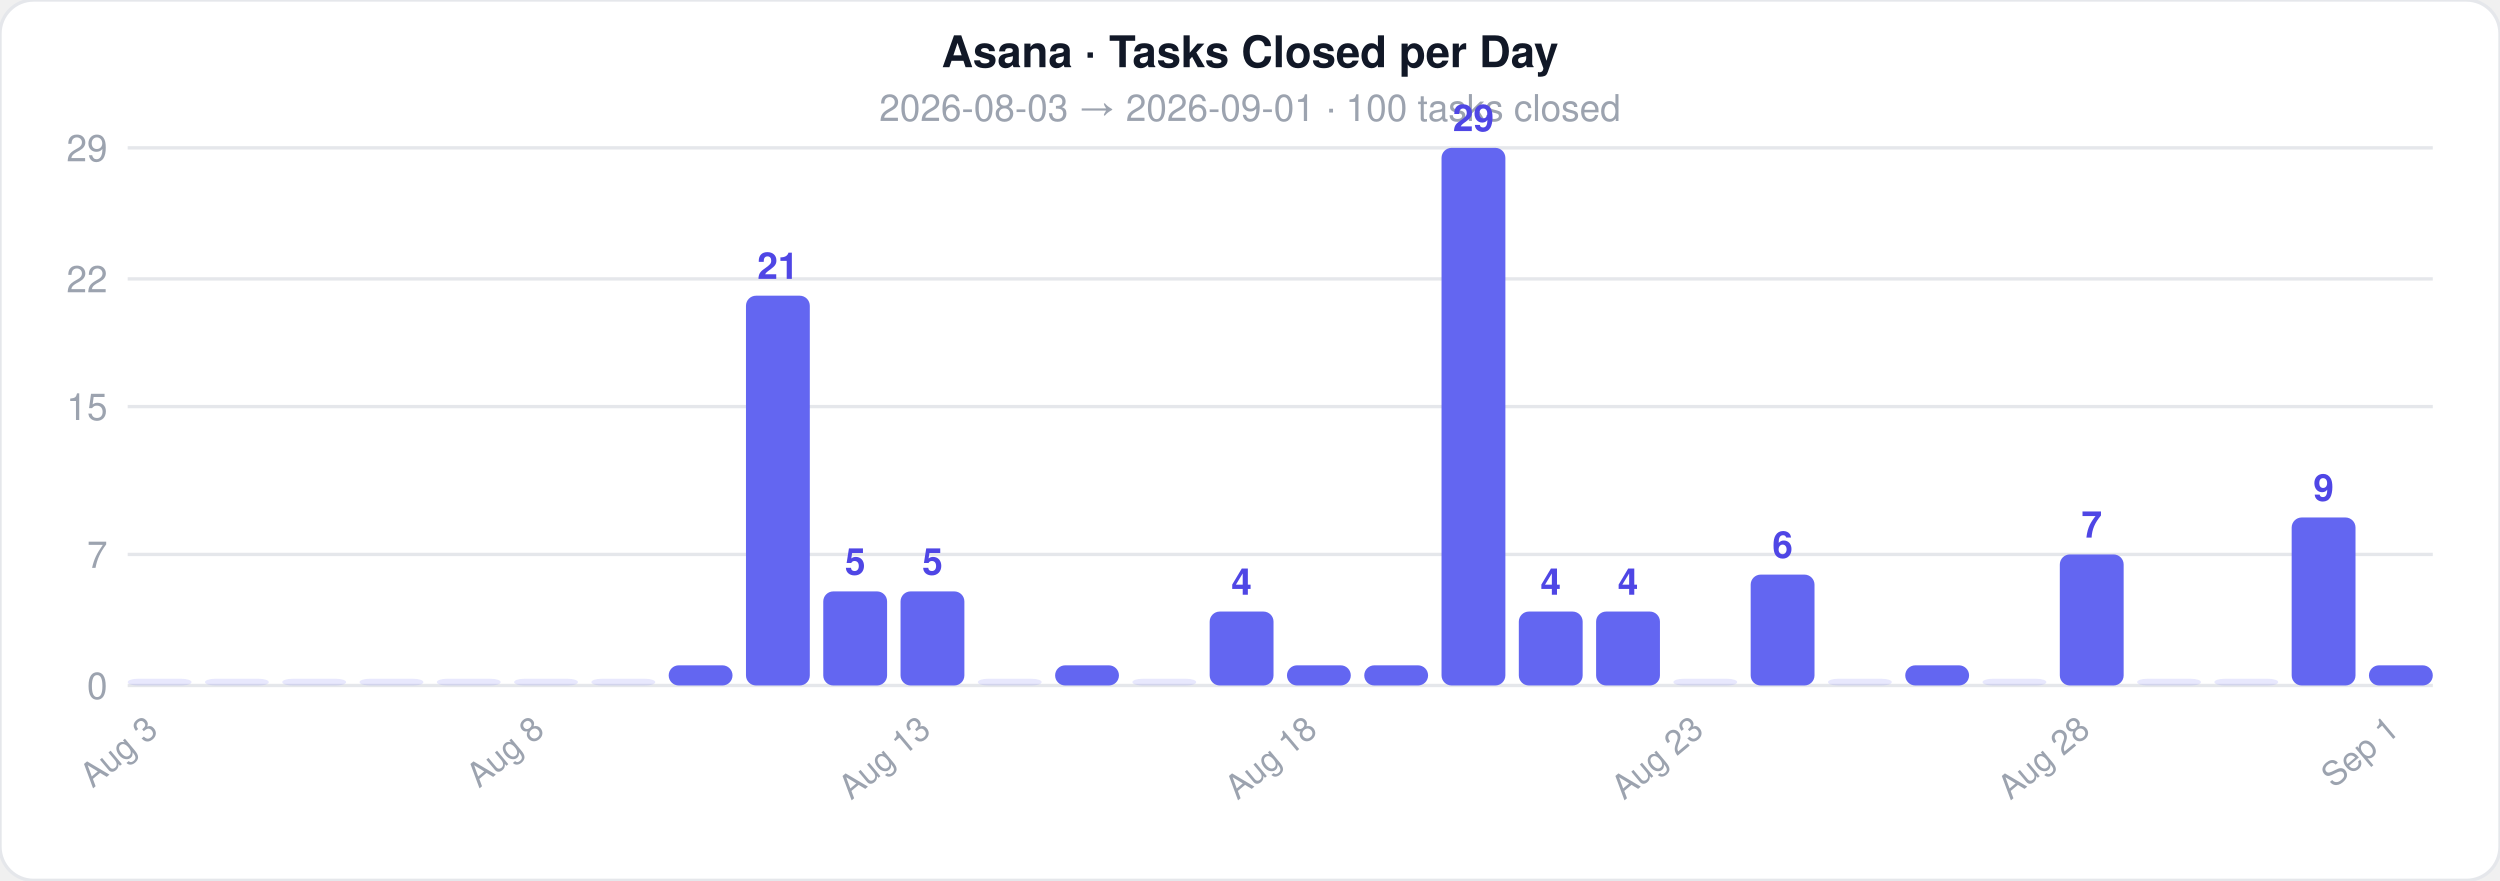
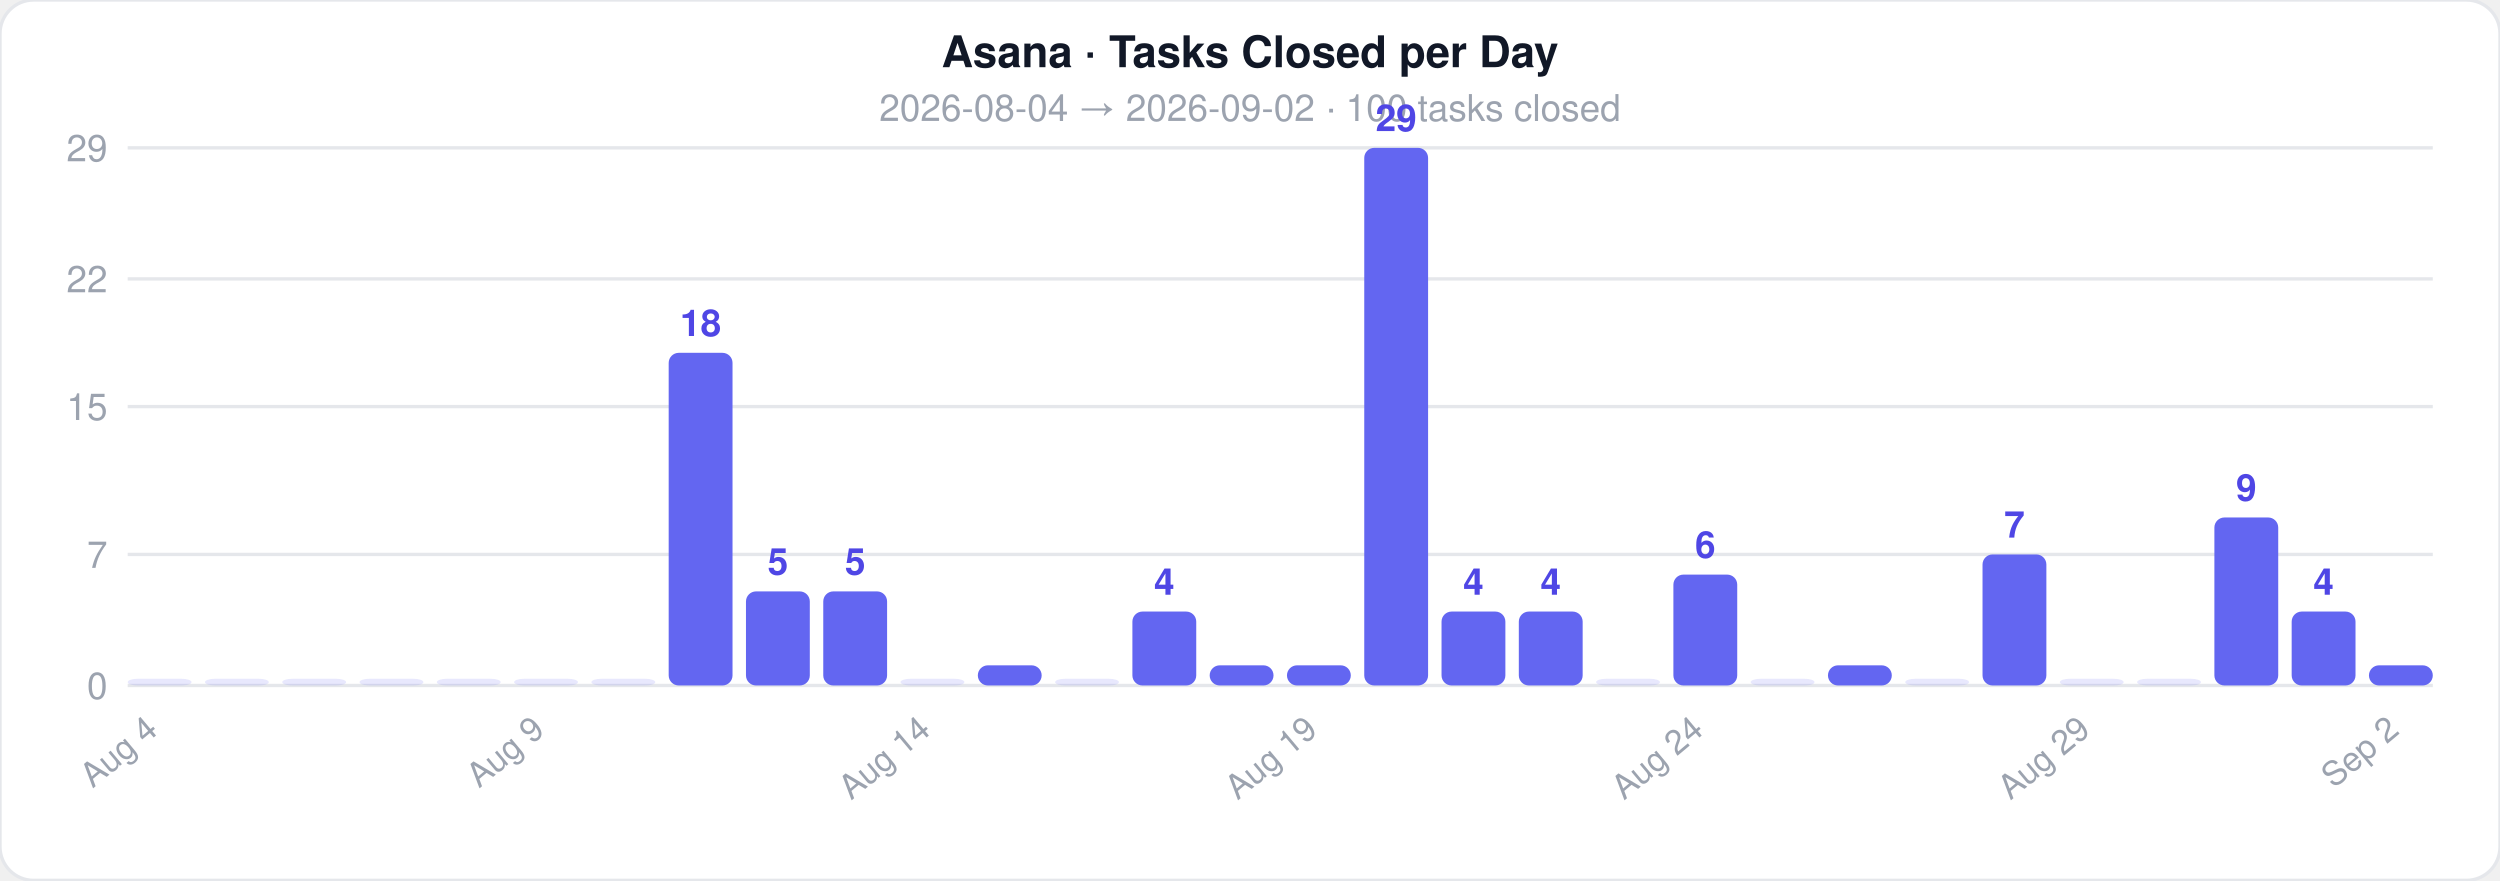
<svg xmlns="http://www.w3.org/2000/svg" width="744" height="262">
  <style>text { font-family: -apple-system, BlinkMacSystemFont, 'Segoe UI', Helvetica, Arial, sans-serif; }</style>
  <rect width="744" height="262" rx="10" fill="#ffffff" stroke="#e5e7eb" stroke-width="1" />
  <text x="372" y="20" text-anchor="middle" font-size="13" font-weight="700" fill="#111827">Asana · Tasks Closed per Day</text>
-   <text x="372" y="36" text-anchor="middle" font-size="11" fill="#9ca3af">2026-08-03  →  2026-09-01  ·  100 tasks closed</text>
+   <text x="372" y="36" text-anchor="middle" font-size="11" fill="#9ca3af">2026-08-04  →  2026-09-02  ·  100 tasks closed</text>
  <line x1="38" y1="204" x2="724" y2="204" stroke="#e5e7eb" stroke-width="1" />
  <text x="32" y="208" text-anchor="end" font-size="11" fill="#9ca3af">0</text>
  <line x1="38" y1="165" x2="724" y2="165" stroke="#e5e7eb" stroke-width="1" />
  <text x="32" y="169" text-anchor="end" font-size="11" fill="#9ca3af">7</text>
  <line x1="38" y1="121" x2="724" y2="121" stroke="#e5e7eb" stroke-width="1" />
  <text x="32" y="125" text-anchor="end" font-size="11" fill="#9ca3af">15</text>
  <line x1="38" y1="83" x2="724" y2="83" stroke="#e5e7eb" stroke-width="1" />
  <text x="32" y="87" text-anchor="end" font-size="11" fill="#9ca3af">22</text>
  <line x1="38" y1="44" x2="724" y2="44" stroke="#e5e7eb" stroke-width="1" />
  <text x="32" y="48" text-anchor="end" font-size="11" fill="#9ca3af">29</text>
  <rect x="38" y="202" width="19" height="2" rx="3" fill="#6366f1" opacity="0.15" />
-   <text x="47.5" y="218" text-anchor="end" font-size="10" fill="#9ca3af" transform="rotate(-40 47.5 218)">Aug 3</text>
+   <text x="47.5" y="218" text-anchor="end" font-size="10" fill="#9ca3af" transform="rotate(-40 47.5 218)">Aug 4</text>
  <rect x="61" y="202" width="19" height="2" rx="3" fill="#6366f1" opacity="0.15" />
  <rect x="84" y="202" width="19" height="2" rx="3" fill="#6366f1" opacity="0.15" />
  <rect x="107" y="202" width="19" height="2" rx="3" fill="#6366f1" opacity="0.15" />
  <rect x="130" y="202" width="19" height="2" rx="3" fill="#6366f1" opacity="0.15" />
  <rect x="153" y="202" width="19" height="2" rx="3" fill="#6366f1" opacity="0.15" />
-   <text x="162.5" y="218" text-anchor="end" font-size="10" fill="#9ca3af" transform="rotate(-40 162.5 218)">Aug 8</text>
+   <text x="162.5" y="218" text-anchor="end" font-size="10" fill="#9ca3af" transform="rotate(-40 162.5 218)">Aug 9</text>
  <rect x="176" y="202" width="19" height="2" rx="3" fill="#6366f1" opacity="0.15" />
-   <rect x="199" y="198" width="19" height="6" rx="3" fill="#6366f1" opacity="1" />
-   <rect x="222" y="88" width="19" height="116" rx="3" fill="#6366f1" opacity="1" />
-   <text x="231.5" y="83" text-anchor="middle" font-size="11" fill="#4f46e5" font-weight="600">21</text>
+   <rect x="199" y="105" width="19" height="99" rx="3" fill="#6366f1" opacity="1" />
+   <text x="208.5" y="100" text-anchor="middle" font-size="11" fill="#4f46e5" font-weight="600">18</text>
+   <rect x="222" y="176" width="19" height="28" rx="3" fill="#6366f1" opacity="1" />
+   <text x="231.5" y="171" text-anchor="middle" font-size="11" fill="#4f46e5" font-weight="600">5</text>
  <rect x="245" y="176" width="19" height="28" rx="3" fill="#6366f1" opacity="1" />
  <text x="254.5" y="171" text-anchor="middle" font-size="11" fill="#4f46e5" font-weight="600">5</text>
-   <rect x="268" y="176" width="19" height="28" rx="3" fill="#6366f1" opacity="1" />
-   <text x="277.5" y="171" text-anchor="middle" font-size="11" fill="#4f46e5" font-weight="600">5</text>
-   <text x="277.5" y="218" text-anchor="end" font-size="10" fill="#9ca3af" transform="rotate(-40 277.5 218)">Aug 13</text>
-   <rect x="291" y="202" width="19" height="2" rx="3" fill="#6366f1" opacity="0.15" />
-   <rect x="314" y="198" width="19" height="6" rx="3" fill="#6366f1" opacity="1" />
-   <rect x="337" y="202" width="19" height="2" rx="3" fill="#6366f1" opacity="0.15" />
-   <rect x="360" y="182" width="19" height="22" rx="3" fill="#6366f1" opacity="1" />
-   <text x="369.5" y="177" text-anchor="middle" font-size="11" fill="#4f46e5" font-weight="600">4</text>
+   <rect x="268" y="202" width="19" height="2" rx="3" fill="#6366f1" opacity="0.15" />
+   <text x="277.5" y="218" text-anchor="end" font-size="10" fill="#9ca3af" transform="rotate(-40 277.5 218)">Aug 14</text>
+   <rect x="291" y="198" width="19" height="6" rx="3" fill="#6366f1" opacity="1" />
+   <rect x="314" y="202" width="19" height="2" rx="3" fill="#6366f1" opacity="0.15" />
+   <rect x="337" y="182" width="19" height="22" rx="3" fill="#6366f1" opacity="1" />
+   <text x="346.5" y="177" text-anchor="middle" font-size="11" fill="#4f46e5" font-weight="600">4</text>
+   <rect x="360" y="198" width="19" height="6" rx="3" fill="#6366f1" opacity="1" />
  <rect x="383" y="198" width="19" height="6" rx="3" fill="#6366f1" opacity="1" />
-   <text x="392.5" y="218" text-anchor="end" font-size="10" fill="#9ca3af" transform="rotate(-40 392.5 218)">Aug 18</text>
-   <rect x="406" y="198" width="19" height="6" rx="3" fill="#6366f1" opacity="1" />
-   <rect x="429" y="44" width="19" height="160" rx="3" fill="#6366f1" opacity="1" />
-   <text x="438.5" y="39" text-anchor="middle" font-size="11" fill="#4f46e5" font-weight="600">29</text>
+   <text x="392.5" y="218" text-anchor="end" font-size="10" fill="#9ca3af" transform="rotate(-40 392.5 218)">Aug 19</text>
+   <rect x="406" y="44" width="19" height="160" rx="3" fill="#6366f1" opacity="1" />
+   <text x="415.5" y="39" text-anchor="middle" font-size="11" fill="#4f46e5" font-weight="600">29</text>
+   <rect x="429" y="182" width="19" height="22" rx="3" fill="#6366f1" opacity="1" />
+   <text x="438.5" y="177" text-anchor="middle" font-size="11" fill="#4f46e5" font-weight="600">4</text>
  <rect x="452" y="182" width="19" height="22" rx="3" fill="#6366f1" opacity="1" />
  <text x="461.5" y="177" text-anchor="middle" font-size="11" fill="#4f46e5" font-weight="600">4</text>
-   <rect x="475" y="182" width="19" height="22" rx="3" fill="#6366f1" opacity="1" />
-   <text x="484.5" y="177" text-anchor="middle" font-size="11" fill="#4f46e5" font-weight="600">4</text>
-   <rect x="498" y="202" width="19" height="2" rx="3" fill="#6366f1" opacity="0.15" />
-   <text x="507.5" y="218" text-anchor="end" font-size="10" fill="#9ca3af" transform="rotate(-40 507.5 218)">Aug 23</text>
-   <rect x="521" y="171" width="19" height="33" rx="3" fill="#6366f1" opacity="1" />
-   <text x="530.5" y="166" text-anchor="middle" font-size="11" fill="#4f46e5" font-weight="600">6</text>
-   <rect x="544" y="202" width="19" height="2" rx="3" fill="#6366f1" opacity="0.15" />
-   <rect x="567" y="198" width="19" height="6" rx="3" fill="#6366f1" opacity="1" />
-   <rect x="590" y="202" width="19" height="2" rx="3" fill="#6366f1" opacity="0.15" />
-   <rect x="613" y="165" width="19" height="39" rx="3" fill="#6366f1" opacity="1" />
-   <text x="622.5" y="160" text-anchor="middle" font-size="11" fill="#4f46e5" font-weight="600">7</text>
-   <text x="622.5" y="218" text-anchor="end" font-size="10" fill="#9ca3af" transform="rotate(-40 622.5 218)">Aug 28</text>
+   <rect x="475" y="202" width="19" height="2" rx="3" fill="#6366f1" opacity="0.15" />
+   <rect x="498" y="171" width="19" height="33" rx="3" fill="#6366f1" opacity="1" />
+   <text x="507.5" y="166" text-anchor="middle" font-size="11" fill="#4f46e5" font-weight="600">6</text>
+   <text x="507.5" y="218" text-anchor="end" font-size="10" fill="#9ca3af" transform="rotate(-40 507.5 218)">Aug 24</text>
+   <rect x="521" y="202" width="19" height="2" rx="3" fill="#6366f1" opacity="0.15" />
+   <rect x="544" y="198" width="19" height="6" rx="3" fill="#6366f1" opacity="1" />
+   <rect x="567" y="202" width="19" height="2" rx="3" fill="#6366f1" opacity="0.15" />
+   <rect x="590" y="165" width="19" height="39" rx="3" fill="#6366f1" opacity="1" />
+   <text x="599.5" y="160" text-anchor="middle" font-size="11" fill="#4f46e5" font-weight="600">7</text>
+   <rect x="613" y="202" width="19" height="2" rx="3" fill="#6366f1" opacity="0.15" />
+   <text x="622.5" y="218" text-anchor="end" font-size="10" fill="#9ca3af" transform="rotate(-40 622.5 218)">Aug 29</text>
  <rect x="636" y="202" width="19" height="2" rx="3" fill="#6366f1" opacity="0.15" />
-   <rect x="659" y="202" width="19" height="2" rx="3" fill="#6366f1" opacity="0.15" />
-   <rect x="682" y="154" width="19" height="50" rx="3" fill="#6366f1" opacity="1" />
-   <text x="691.5" y="149" text-anchor="middle" font-size="11" fill="#4f46e5" font-weight="600">9</text>
+   <rect x="659" y="154" width="19" height="50" rx="3" fill="#6366f1" opacity="1" />
+   <text x="668.5" y="149" text-anchor="middle" font-size="11" fill="#4f46e5" font-weight="600">9</text>
+   <rect x="682" y="182" width="19" height="22" rx="3" fill="#6366f1" opacity="1" />
+   <text x="691.5" y="177" text-anchor="middle" font-size="11" fill="#4f46e5" font-weight="600">4</text>
  <rect x="705" y="198" width="19" height="6" rx="3" fill="#6366f1" opacity="1" />
-   <text x="714.5" y="218" text-anchor="end" font-size="10" fill="#9ca3af" transform="rotate(-40 714.5 218)">Sep 1</text>
+   <text x="714.5" y="218" text-anchor="end" font-size="10" fill="#9ca3af" transform="rotate(-40 714.5 218)">Sep 2</text>
</svg>
